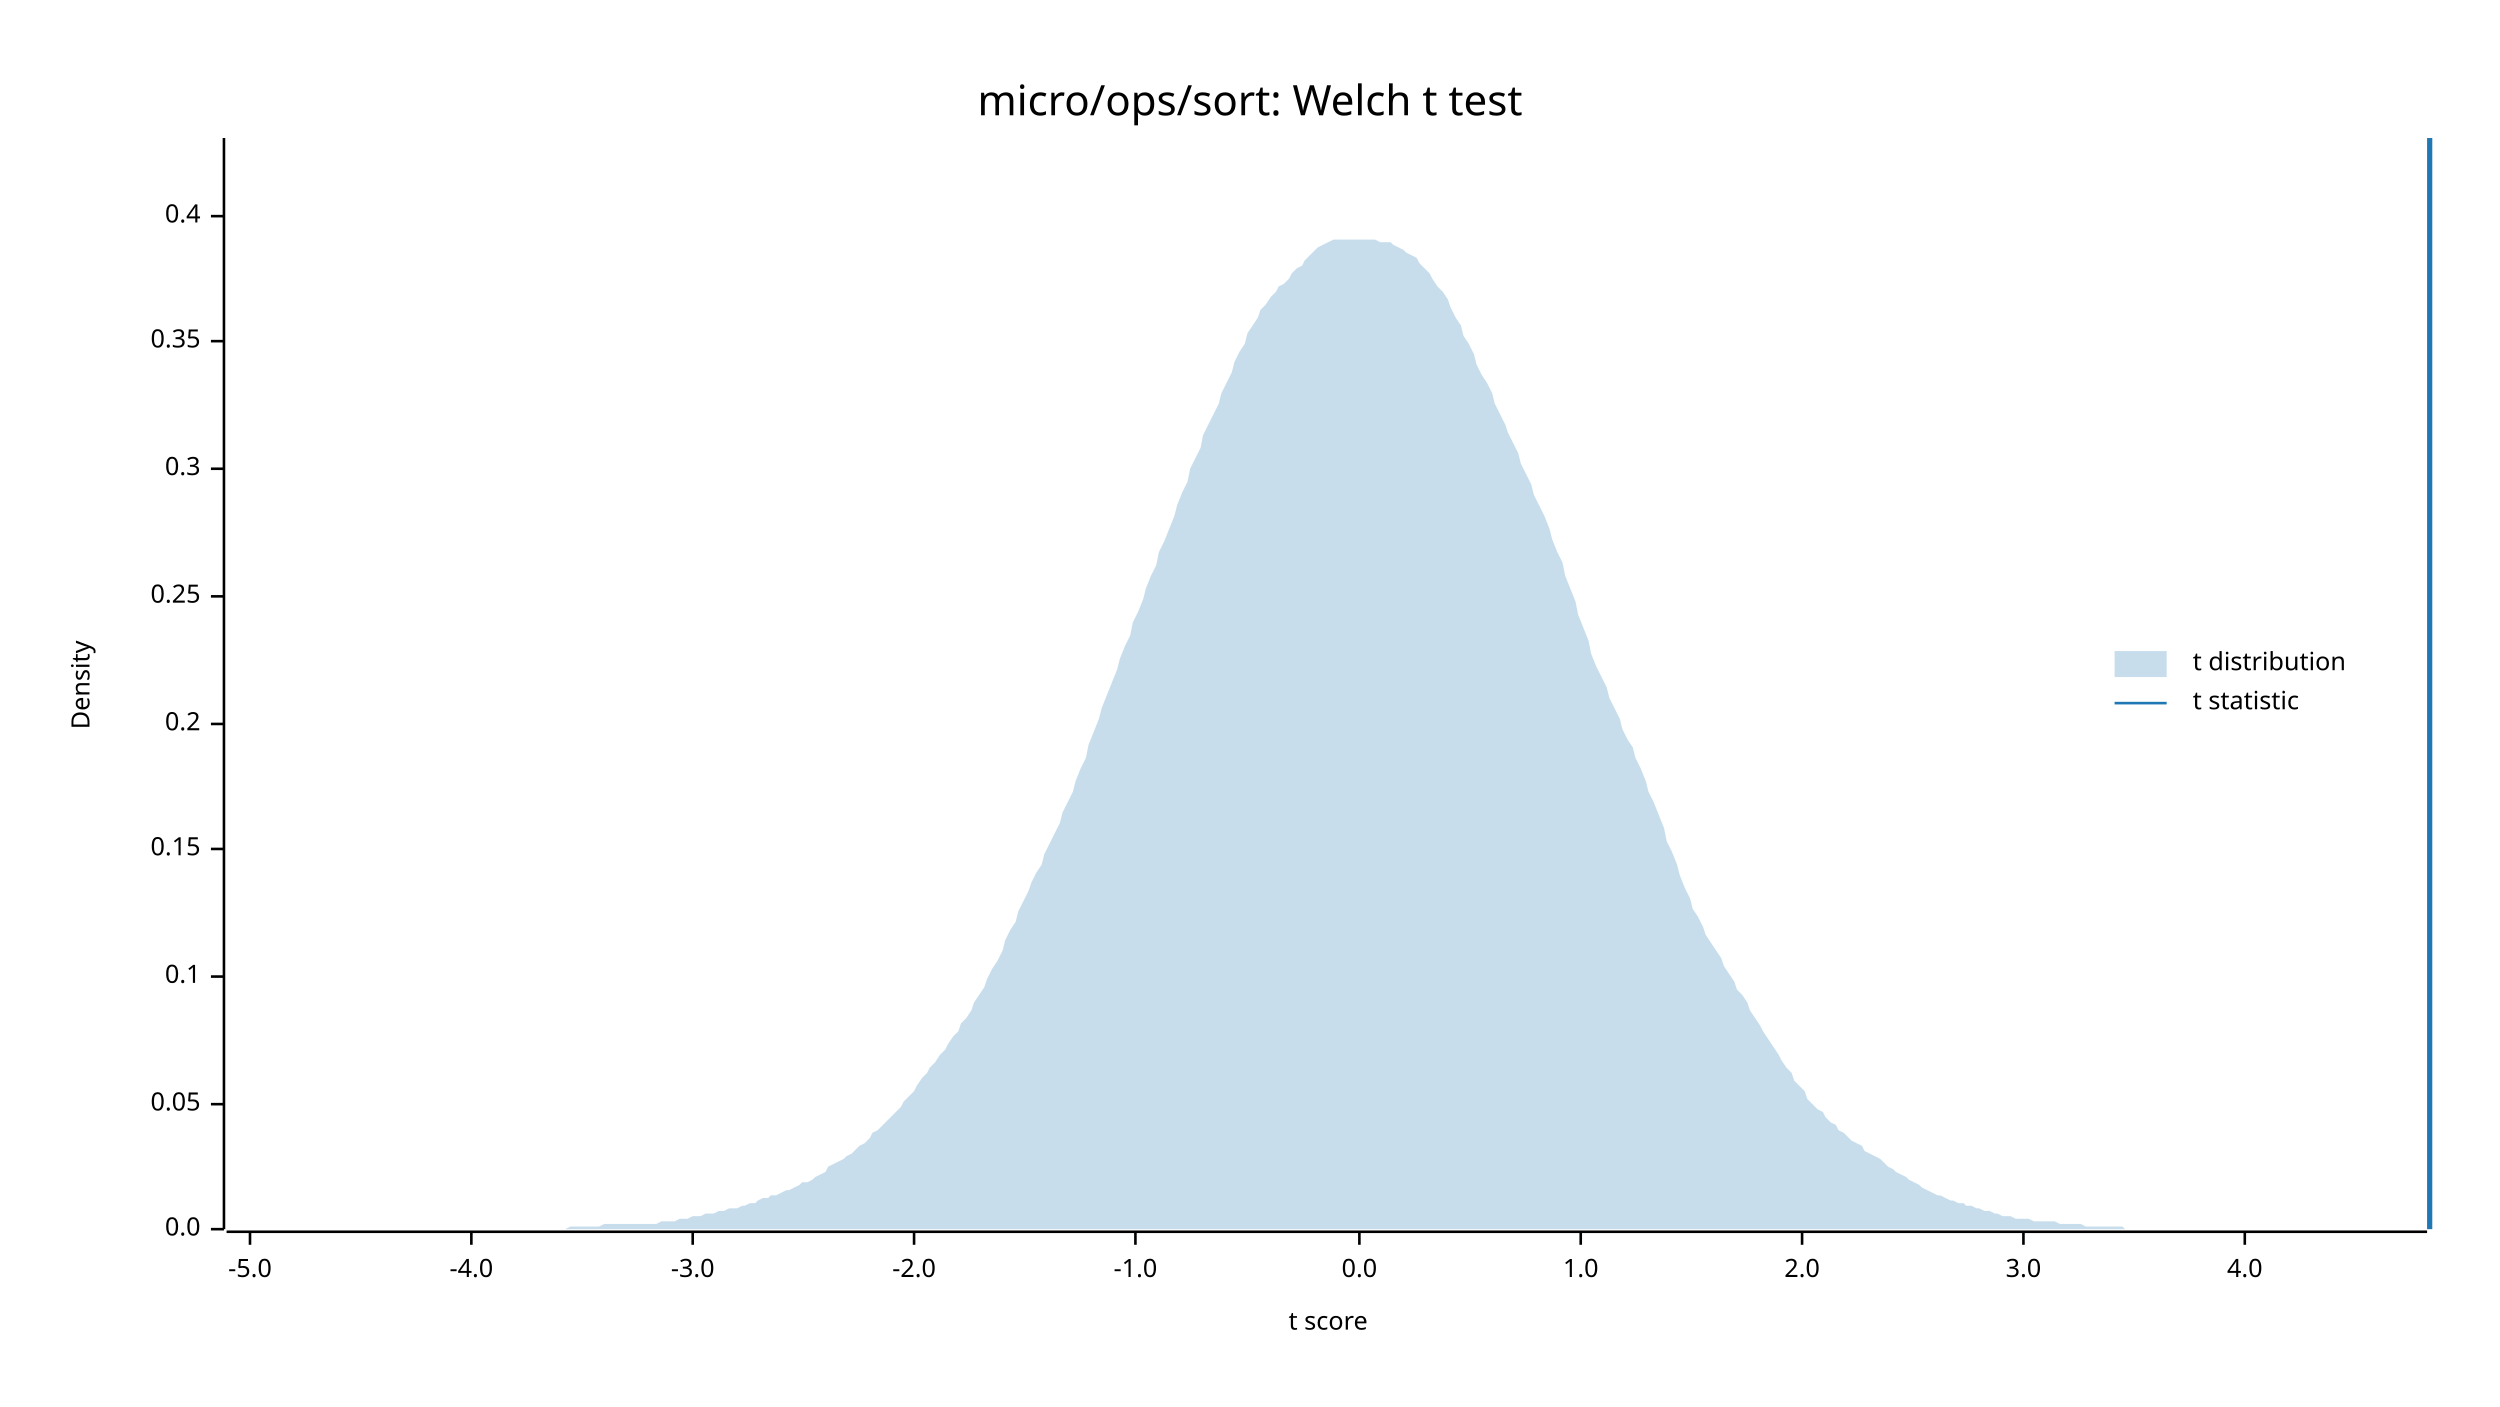
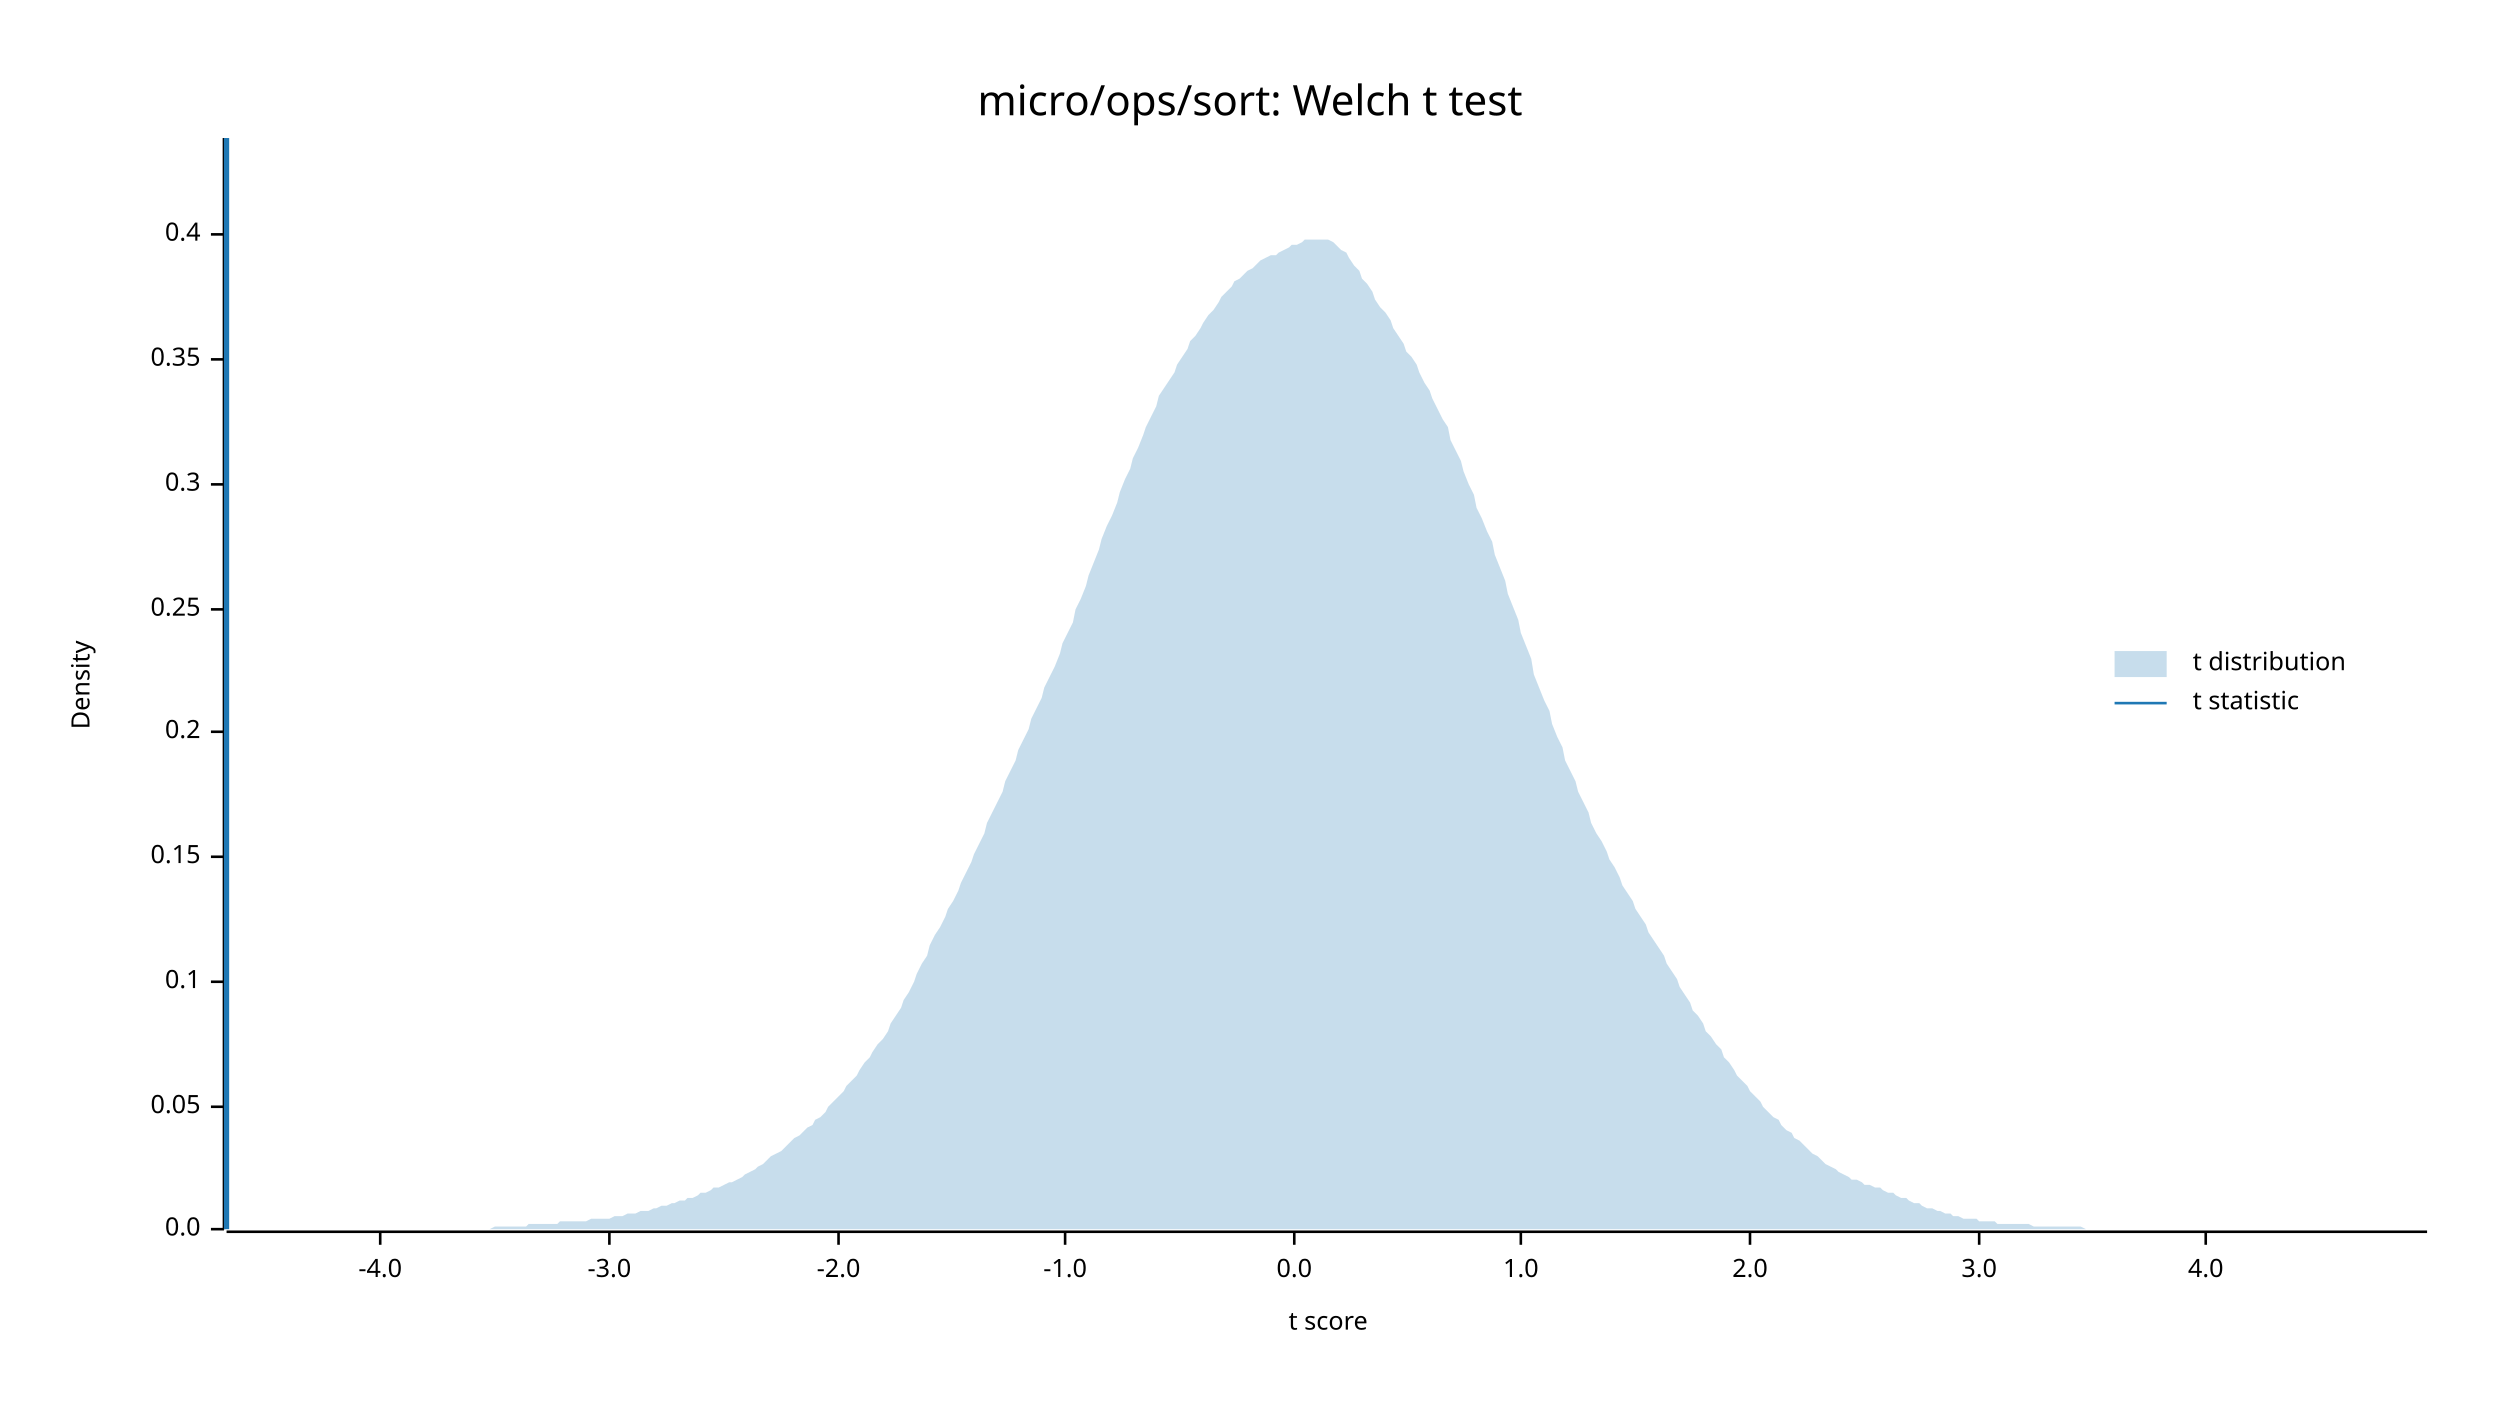
<svg xmlns="http://www.w3.org/2000/svg" width="960" height="540" viewBox="0 0 960 540">
  <text x="480" y="32" dy="0.76em" text-anchor="middle" font-family="sans-serif" font-size="16.129" opacity="1" fill="#000000">
micro/ops/sort: Welch t test
</text>
  <text x="27" y="263" dy="0.76em" text-anchor="middle" font-family="sans-serif" font-size="9.677" opacity="1" fill="#000000" transform="rotate(270, 27, 263)">
Density
</text>
  <text x="510" y="513" dy="-0.5ex" text-anchor="middle" font-family="sans-serif" font-size="9.677" opacity="1" fill="#000000">
t score
</text>
  <polyline fill="none" opacity="1" stroke="#000000" stroke-width="1" points="86,53 86,472 " />
  <text x="77" y="472" dy="0.5ex" text-anchor="end" font-family="sans-serif" font-size="9.677" opacity="1" fill="#000000">
0.0
</text>
  <polyline fill="none" opacity="1" stroke="#000000" stroke-width="1" points="81,472 86,472 " />
-   <text x="77" y="424" dy="0.5ex" text-anchor="end" font-family="sans-serif" font-size="9.677" opacity="1" fill="#000000">
+   <text x="77" y="425" dy="0.5ex" text-anchor="end" font-family="sans-serif" font-size="9.677" opacity="1" fill="#000000">
0.05
</text>
-   <polyline fill="none" opacity="1" stroke="#000000" stroke-width="1" points="81,424 86,424 " />
-   <text x="77" y="375" dy="0.5ex" text-anchor="end" font-family="sans-serif" font-size="9.677" opacity="1" fill="#000000">
+   <polyline fill="none" opacity="1" stroke="#000000" stroke-width="1" points="81,425 86,425 " />
+   <text x="77" y="377" dy="0.5ex" text-anchor="end" font-family="sans-serif" font-size="9.677" opacity="1" fill="#000000">
0.1
</text>
-   <polyline fill="none" opacity="1" stroke="#000000" stroke-width="1" points="81,375 86,375 " />
-   <text x="77" y="326" dy="0.5ex" text-anchor="end" font-family="sans-serif" font-size="9.677" opacity="1" fill="#000000">
+   <polyline fill="none" opacity="1" stroke="#000000" stroke-width="1" points="81,377 86,377 " />
+   <text x="77" y="329" dy="0.5ex" text-anchor="end" font-family="sans-serif" font-size="9.677" opacity="1" fill="#000000">
0.15
</text>
-   <polyline fill="none" opacity="1" stroke="#000000" stroke-width="1" points="81,326 86,326 " />
-   <text x="77" y="278" dy="0.5ex" text-anchor="end" font-family="sans-serif" font-size="9.677" opacity="1" fill="#000000">
+   <polyline fill="none" opacity="1" stroke="#000000" stroke-width="1" points="81,329 86,329 " />
+   <text x="77" y="281" dy="0.5ex" text-anchor="end" font-family="sans-serif" font-size="9.677" opacity="1" fill="#000000">
0.2
</text>
-   <polyline fill="none" opacity="1" stroke="#000000" stroke-width="1" points="81,278 86,278 " />
-   <text x="77" y="229" dy="0.5ex" text-anchor="end" font-family="sans-serif" font-size="9.677" opacity="1" fill="#000000">
+   <polyline fill="none" opacity="1" stroke="#000000" stroke-width="1" points="81,281 86,281 " />
+   <text x="77" y="234" dy="0.5ex" text-anchor="end" font-family="sans-serif" font-size="9.677" opacity="1" fill="#000000">
0.25
</text>
-   <polyline fill="none" opacity="1" stroke="#000000" stroke-width="1" points="81,229 86,229 " />
-   <text x="77" y="180" dy="0.5ex" text-anchor="end" font-family="sans-serif" font-size="9.677" opacity="1" fill="#000000">
+   <polyline fill="none" opacity="1" stroke="#000000" stroke-width="1" points="81,234 86,234 " />
+   <text x="77" y="186" dy="0.5ex" text-anchor="end" font-family="sans-serif" font-size="9.677" opacity="1" fill="#000000">
0.3
</text>
-   <polyline fill="none" opacity="1" stroke="#000000" stroke-width="1" points="81,180 86,180 " />
-   <text x="77" y="131" dy="0.5ex" text-anchor="end" font-family="sans-serif" font-size="9.677" opacity="1" fill="#000000">
+   <polyline fill="none" opacity="1" stroke="#000000" stroke-width="1" points="81,186 86,186 " />
+   <text x="77" y="138" dy="0.5ex" text-anchor="end" font-family="sans-serif" font-size="9.677" opacity="1" fill="#000000">
0.35
</text>
-   <polyline fill="none" opacity="1" stroke="#000000" stroke-width="1" points="81,131 86,131 " />
-   <text x="77" y="83" dy="0.5ex" text-anchor="end" font-family="sans-serif" font-size="9.677" opacity="1" fill="#000000">
+   <polyline fill="none" opacity="1" stroke="#000000" stroke-width="1" points="81,138 86,138 " />
+   <text x="77" y="90" dy="0.5ex" text-anchor="end" font-family="sans-serif" font-size="9.677" opacity="1" fill="#000000">
0.4
</text>
-   <polyline fill="none" opacity="1" stroke="#000000" stroke-width="1" points="81,83 86,83 " />
+   <polyline fill="none" opacity="1" stroke="#000000" stroke-width="1" points="81,90 86,90 " />
  <polyline fill="none" opacity="1" stroke="#000000" stroke-width="1" points="87,473 932,473 " />
-   <text x="96" y="483" dy="0.76em" text-anchor="middle" font-family="sans-serif" font-size="9.677" opacity="1" fill="#000000">
- -5.0
- </text>
-   <polyline fill="none" opacity="1" stroke="#000000" stroke-width="1" points="96,473 96,478 " />
-   <text x="181" y="483" dy="0.76em" text-anchor="middle" font-family="sans-serif" font-size="9.677" opacity="1" fill="#000000">
+   <text x="146" y="483" dy="0.76em" text-anchor="middle" font-family="sans-serif" font-size="9.677" opacity="1" fill="#000000">
-4.0
</text>
-   <polyline fill="none" opacity="1" stroke="#000000" stroke-width="1" points="181,473 181,478 " />
-   <text x="266" y="483" dy="0.76em" text-anchor="middle" font-family="sans-serif" font-size="9.677" opacity="1" fill="#000000">
+   <polyline fill="none" opacity="1" stroke="#000000" stroke-width="1" points="146,473 146,478 " />
+   <text x="234" y="483" dy="0.76em" text-anchor="middle" font-family="sans-serif" font-size="9.677" opacity="1" fill="#000000">
-3.0
</text>
-   <polyline fill="none" opacity="1" stroke="#000000" stroke-width="1" points="266,473 266,478 " />
-   <text x="351" y="483" dy="0.76em" text-anchor="middle" font-family="sans-serif" font-size="9.677" opacity="1" fill="#000000">
+   <polyline fill="none" opacity="1" stroke="#000000" stroke-width="1" points="234,473 234,478 " />
+   <text x="322" y="483" dy="0.76em" text-anchor="middle" font-family="sans-serif" font-size="9.677" opacity="1" fill="#000000">
-2.0
</text>
-   <polyline fill="none" opacity="1" stroke="#000000" stroke-width="1" points="351,473 351,478 " />
-   <text x="436" y="483" dy="0.76em" text-anchor="middle" font-family="sans-serif" font-size="9.677" opacity="1" fill="#000000">
+   <polyline fill="none" opacity="1" stroke="#000000" stroke-width="1" points="322,473 322,478 " />
+   <text x="409" y="483" dy="0.76em" text-anchor="middle" font-family="sans-serif" font-size="9.677" opacity="1" fill="#000000">
-1.0
</text>
-   <polyline fill="none" opacity="1" stroke="#000000" stroke-width="1" points="436,473 436,478 " />
-   <text x="522" y="483" dy="0.76em" text-anchor="middle" font-family="sans-serif" font-size="9.677" opacity="1" fill="#000000">
+   <polyline fill="none" opacity="1" stroke="#000000" stroke-width="1" points="409,473 409,478 " />
+   <text x="497" y="483" dy="0.76em" text-anchor="middle" font-family="sans-serif" font-size="9.677" opacity="1" fill="#000000">
0.0
</text>
-   <polyline fill="none" opacity="1" stroke="#000000" stroke-width="1" points="522,473 522,478 " />
-   <text x="607" y="483" dy="0.76em" text-anchor="middle" font-family="sans-serif" font-size="9.677" opacity="1" fill="#000000">
+   <polyline fill="none" opacity="1" stroke="#000000" stroke-width="1" points="497,473 497,478 " />
+   <text x="584" y="483" dy="0.76em" text-anchor="middle" font-family="sans-serif" font-size="9.677" opacity="1" fill="#000000">
1.0
</text>
-   <polyline fill="none" opacity="1" stroke="#000000" stroke-width="1" points="607,473 607,478 " />
-   <text x="692" y="483" dy="0.76em" text-anchor="middle" font-family="sans-serif" font-size="9.677" opacity="1" fill="#000000">
+   <polyline fill="none" opacity="1" stroke="#000000" stroke-width="1" points="584,473 584,478 " />
+   <text x="672" y="483" dy="0.76em" text-anchor="middle" font-family="sans-serif" font-size="9.677" opacity="1" fill="#000000">
2.0
</text>
-   <polyline fill="none" opacity="1" stroke="#000000" stroke-width="1" points="692,473 692,478 " />
-   <text x="777" y="483" dy="0.76em" text-anchor="middle" font-family="sans-serif" font-size="9.677" opacity="1" fill="#000000">
+   <polyline fill="none" opacity="1" stroke="#000000" stroke-width="1" points="672,473 672,478 " />
+   <text x="760" y="483" dy="0.76em" text-anchor="middle" font-family="sans-serif" font-size="9.677" opacity="1" fill="#000000">
3.0
</text>
-   <polyline fill="none" opacity="1" stroke="#000000" stroke-width="1" points="777,473 777,478 " />
-   <text x="862" y="483" dy="0.76em" text-anchor="middle" font-family="sans-serif" font-size="9.677" opacity="1" fill="#000000">
+   <polyline fill="none" opacity="1" stroke="#000000" stroke-width="1" points="760,473 760,478 " />
+   <text x="847" y="483" dy="0.76em" text-anchor="middle" font-family="sans-serif" font-size="9.677" opacity="1" fill="#000000">
4.0
</text>
-   <polyline fill="none" opacity="1" stroke="#000000" stroke-width="1" points="862,473 862,478 " />
-   <polygon opacity="0.25" fill="#1F78B4" points="87,472 88,472 90,472 92,472 93,472 95,472 97,472 98,472 100,472 102,472 103,472 105,472 107,472 109,472 110,472 112,472 114,472 115,472 117,472 119,472 120,472 122,472 124,472 125,472 127,472 129,472 131,472 132,472 134,472 136,472 137,472 139,472 141,472 142,472 144,472 146,472 147,472 149,472 151,472 153,472 154,472 156,472 158,472 159,472 161,472 163,472 164,472 166,472 168,472 169,472 171,472 173,472 175,472 176,472 178,472 180,472 181,472 183,472 185,472 186,472 188,472 190,472 191,472 193,472 195,472 197,472 198,472 200,472 202,472 203,472 205,472 207,472 208,472 210,472 212,472 214,472 215,472 217,472 219,471 220,471 222,471 224,471 225,471 227,471 229,471 230,471 232,470 234,470 236,470 237,470 239,470 241,470 242,470 244,470 246,470 247,470 249,470 251,470 252,470 254,469 256,469 258,469 259,469 261,468 263,468 264,468 266,467 268,467 269,467 271,466 273,466 274,466 276,465 278,465 280,464 281,464 283,464 285,463 286,463 288,462 290,462 291,461 293,460 295,460 296,459 298,459 300,458 302,457 303,457 305,456 307,455 308,454 310,454 312,453 313,452 315,451 317,450 318,448 320,447 322,446 324,445 325,444 327,443 329,441 330,440 332,439 334,437 335,435 337,434 339,432 341,430 342,429 344,427 346,425 347,423 349,421 351,419 352,417 354,414 356,412 357,410 359,408 361,405 363,403 364,401 366,398 368,396 369,393 371,391 373,388 374,385 376,382 378,379 379,376 381,372 383,369 385,365 386,361 388,357 390,354 391,350 393,346 395,342 396,339 398,335 400,332 401,328 403,324 405,320 407,316 408,312 410,308 412,304 413,300 415,295 417,291 418,286 420,281 422,276 423,272 425,267 427,262 429,257 430,253 432,248 434,244 435,239 437,235 439,230 440,226 442,221 444,217 445,212 447,208 449,203 451,198 452,194 454,189 456,185 457,180 459,176 461,172 462,167 464,163 466,159 468,155 469,151 471,147 473,143 474,139 476,135 478,132 479,128 481,125 483,122 484,119 486,117 488,114 490,112 491,110 493,109 495,107 496,105 498,103 500,102 501,100 503,98 505,96 506,95 508,94 510,93 512,92 513,92 515,92 517,92 518,92 520,92 522,92 523,92 525,92 527,92 528,92 530,93 532,93 534,93 535,94 537,95 539,96 540,97 542,98 544,99 545,101 547,103 549,105 550,107 552,110 554,112 556,115 557,118 559,122 561,125 562,129 564,132 566,136 567,140 569,144 571,147 573,151 574,155 576,159 578,163 579,166 581,170 583,174 584,178 586,182 588,186 589,190 591,194 593,198 595,203 596,207 598,212 600,216 601,221 603,226 605,231 606,236 608,241 610,246 611,251 613,256 615,260 617,264 618,268 620,272 622,276 623,280 625,284 627,287 628,291 630,295 632,300 633,304 635,308 637,313 639,318 640,323 642,327 644,332 645,336 647,341 649,345 650,349 652,352 654,356 655,359 657,362 659,365 661,368 662,371 664,374 666,377 667,380 669,382 671,385 672,388 674,391 676,394 677,396 679,399 681,402 683,405 684,407 686,410 688,412 689,415 691,417 693,419 694,422 696,424 698,426 700,427 701,429 703,431 705,432 706,434 708,435 710,437 711,438 713,439 715,440 716,442 718,443 720,444 722,445 723,446 725,448 727,449 728,450 730,451 732,452 733,453 735,454 737,455 738,456 740,457 742,458 744,459 745,459 747,460 749,461 750,461 752,462 754,462 755,463 757,463 759,464 760,464 762,465 764,465 766,466 767,466 769,467 771,467 772,467 774,468 776,468 777,468 779,468 781,469 782,469 784,469 786,469 788,469 789,469 791,470 793,470 794,470 796,470 798,470 799,470 801,471 803,471 804,471 806,471 808,471 810,471 811,471 813,471 815,471 816,472 818,472 820,472 821,472 823,472 825,472 827,472 828,472 830,472 832,472 833,472 835,472 837,472 838,472 840,472 842,472 843,472 845,472 847,472 849,472 850,472 852,472 854,472 855,472 857,472 859,472 860,472 862,472 864,472 865,472 867,472 869,472 871,472 872,472 874,472 876,472 877,472 879,472 881,472 882,472 884,472 886,472 887,472 889,472 891,472 893,472 894,472 896,472 898,472 899,472 901,472 903,472 904,472 906,472 908,472 909,472 911,472 913,472 915,472 916,472 918,472 920,472 921,472 923,472 925,472 926,472 928,472 930,472 932,472 932,472 87,472 " />
-   <polyline fill="none" opacity="1" stroke="#1F78B4" stroke-width="2" points="933,472 933,53 " />
+   <polyline fill="none" opacity="1" stroke="#000000" stroke-width="1" points="847,473 847,478 " />
+   <polygon opacity="0.25" fill="#1F78B4" points="87,472 88,472 90,472 92,472 93,472 95,472 97,472 98,472 100,472 102,472 103,472 105,472 107,472 109,472 110,472 112,472 114,472 115,472 117,472 119,472 120,472 122,472 124,472 125,472 127,472 129,472 131,472 132,472 134,472 136,472 137,472 139,472 141,472 142,472 144,472 146,472 147,472 149,472 151,472 153,472 154,472 156,472 158,472 159,472 161,472 163,472 164,472 166,472 168,472 169,472 171,472 173,472 175,472 176,472 178,472 180,472 181,472 183,472 185,472 186,472 188,472 190,471 191,471 193,471 195,471 197,471 198,471 200,471 202,471 203,470 205,470 207,470 208,470 210,470 212,470 214,470 215,469 217,469 219,469 220,469 222,469 224,469 225,469 227,468 229,468 230,468 232,468 234,468 236,467 237,467 239,467 241,466 242,466 244,466 246,465 247,465 249,465 251,464 252,464 254,463 256,463 258,462 259,462 261,461 263,461 264,460 266,460 268,459 269,458 271,458 273,457 274,456 276,456 278,455 280,454 281,454 283,453 285,452 286,451 288,450 290,449 291,448 293,447 295,445 296,444 298,443 300,442 302,440 303,439 305,437 307,436 308,435 310,433 312,432 313,430 315,429 317,427 318,425 320,423 322,421 324,419 325,417 327,415 329,413 330,411 332,408 334,406 335,404 337,401 339,399 341,396 342,393 344,390 346,387 347,384 349,381 351,377 352,374 354,370 356,367 357,363 359,359 361,356 363,352 364,349 366,346 368,342 369,339 371,335 373,331 374,328 376,324 378,320 379,316 381,312 383,308 385,304 386,300 388,296 390,292 391,288 393,284 395,280 396,276 398,272 400,268 401,264 403,260 405,256 407,251 408,247 410,243 412,239 413,234 415,230 417,225 418,221 420,216 422,211 423,207 425,202 427,198 429,193 430,189 432,184 434,180 435,176 437,172 439,167 440,164 442,160 444,156 445,152 447,149 449,146 451,143 452,140 454,137 456,134 457,131 459,129 461,126 462,124 464,121 466,119 468,116 469,114 471,112 473,110 474,108 476,107 478,105 479,104 481,103 483,101 484,100 486,99 488,98 490,98 491,97 493,96 495,95 496,94 498,94 500,93 501,92 503,92 505,92 506,92 508,92 510,92 512,93 513,94 515,96 517,97 518,99 520,102 522,104 523,107 525,109 527,112 528,115 530,118 532,120 534,123 535,126 537,129 539,132 540,135 542,137 544,140 545,143 547,147 549,150 550,153 552,157 554,161 556,164 557,169 559,173 561,177 562,181 564,186 566,190 567,195 569,199 571,204 573,208 574,213 576,218 578,223 579,228 581,233 583,238 584,243 586,248 588,253 589,259 591,264 593,269 595,273 596,278 598,283 600,287 601,292 603,296 605,300 606,304 608,308 610,312 611,316 613,320 615,323 617,327 618,330 620,333 622,337 623,340 625,343 627,346 628,349 630,352 632,355 633,358 635,361 637,364 639,367 640,370 642,373 644,376 645,379 647,382 649,385 650,388 652,390 654,393 655,396 657,398 659,401 661,403 662,406 664,408 666,411 667,413 669,415 671,417 672,419 674,421 676,423 677,425 679,427 681,429 683,430 684,432 686,434 688,435 689,437 691,438 693,440 694,441 696,443 698,444 700,446 701,447 703,448 705,449 706,450 708,451 710,452 711,453 713,453 715,454 716,455 718,455 720,456 722,456 723,457 725,458 727,458 728,459 730,460 732,460 733,461 735,462 737,462 738,463 740,464 742,464 744,465 745,465 747,466 749,466 750,467 752,467 754,468 755,468 757,468 759,468 760,469 762,469 764,469 766,469 767,470 769,470 771,470 772,470 774,470 776,470 777,470 779,470 781,471 782,471 784,471 786,471 788,471 789,471 791,471 793,471 794,471 796,471 798,471 799,471 801,472 803,472 804,472 806,472 808,472 810,472 811,472 813,472 815,472 816,472 818,472 820,472 821,472 823,472 825,472 827,472 828,472 830,472 832,472 833,472 835,472 837,472 838,472 840,472 842,472 843,472 845,472 847,472 849,472 850,472 852,472 854,472 855,472 857,472 859,472 860,472 862,472 864,472 865,472 867,472 869,472 871,472 872,472 874,472 876,472 877,472 879,472 881,472 882,472 884,472 886,472 887,472 889,472 891,472 893,472 894,472 896,472 898,472 899,472 901,472 903,472 904,472 906,472 908,472 909,472 911,472 913,472 915,472 916,472 918,472 920,472 921,472 923,472 925,472 926,472 928,472 930,472 932,472 932,472 87,472 " />
+   <polyline fill="none" opacity="1" stroke="#1F78B4" stroke-width="2" points="87,472 87,53 " />
  <text x="842" y="250" dy="0.76em" text-anchor="start" font-family="sans-serif" font-size="9.677" opacity="1" fill="#000000">
t distribution
</text>
  <text x="842" y="265" dy="0.76em" text-anchor="start" font-family="sans-serif" font-size="9.677" opacity="1" fill="#000000">
t statistic
</text>
  <rect x="812" y="250" width="20" height="10" opacity="0.25" fill="#1F78B4" stroke="none" />
  <polyline fill="none" opacity="1" stroke="#1F78B4" stroke-width="1" points="812,270 832,270 " />
</svg>
